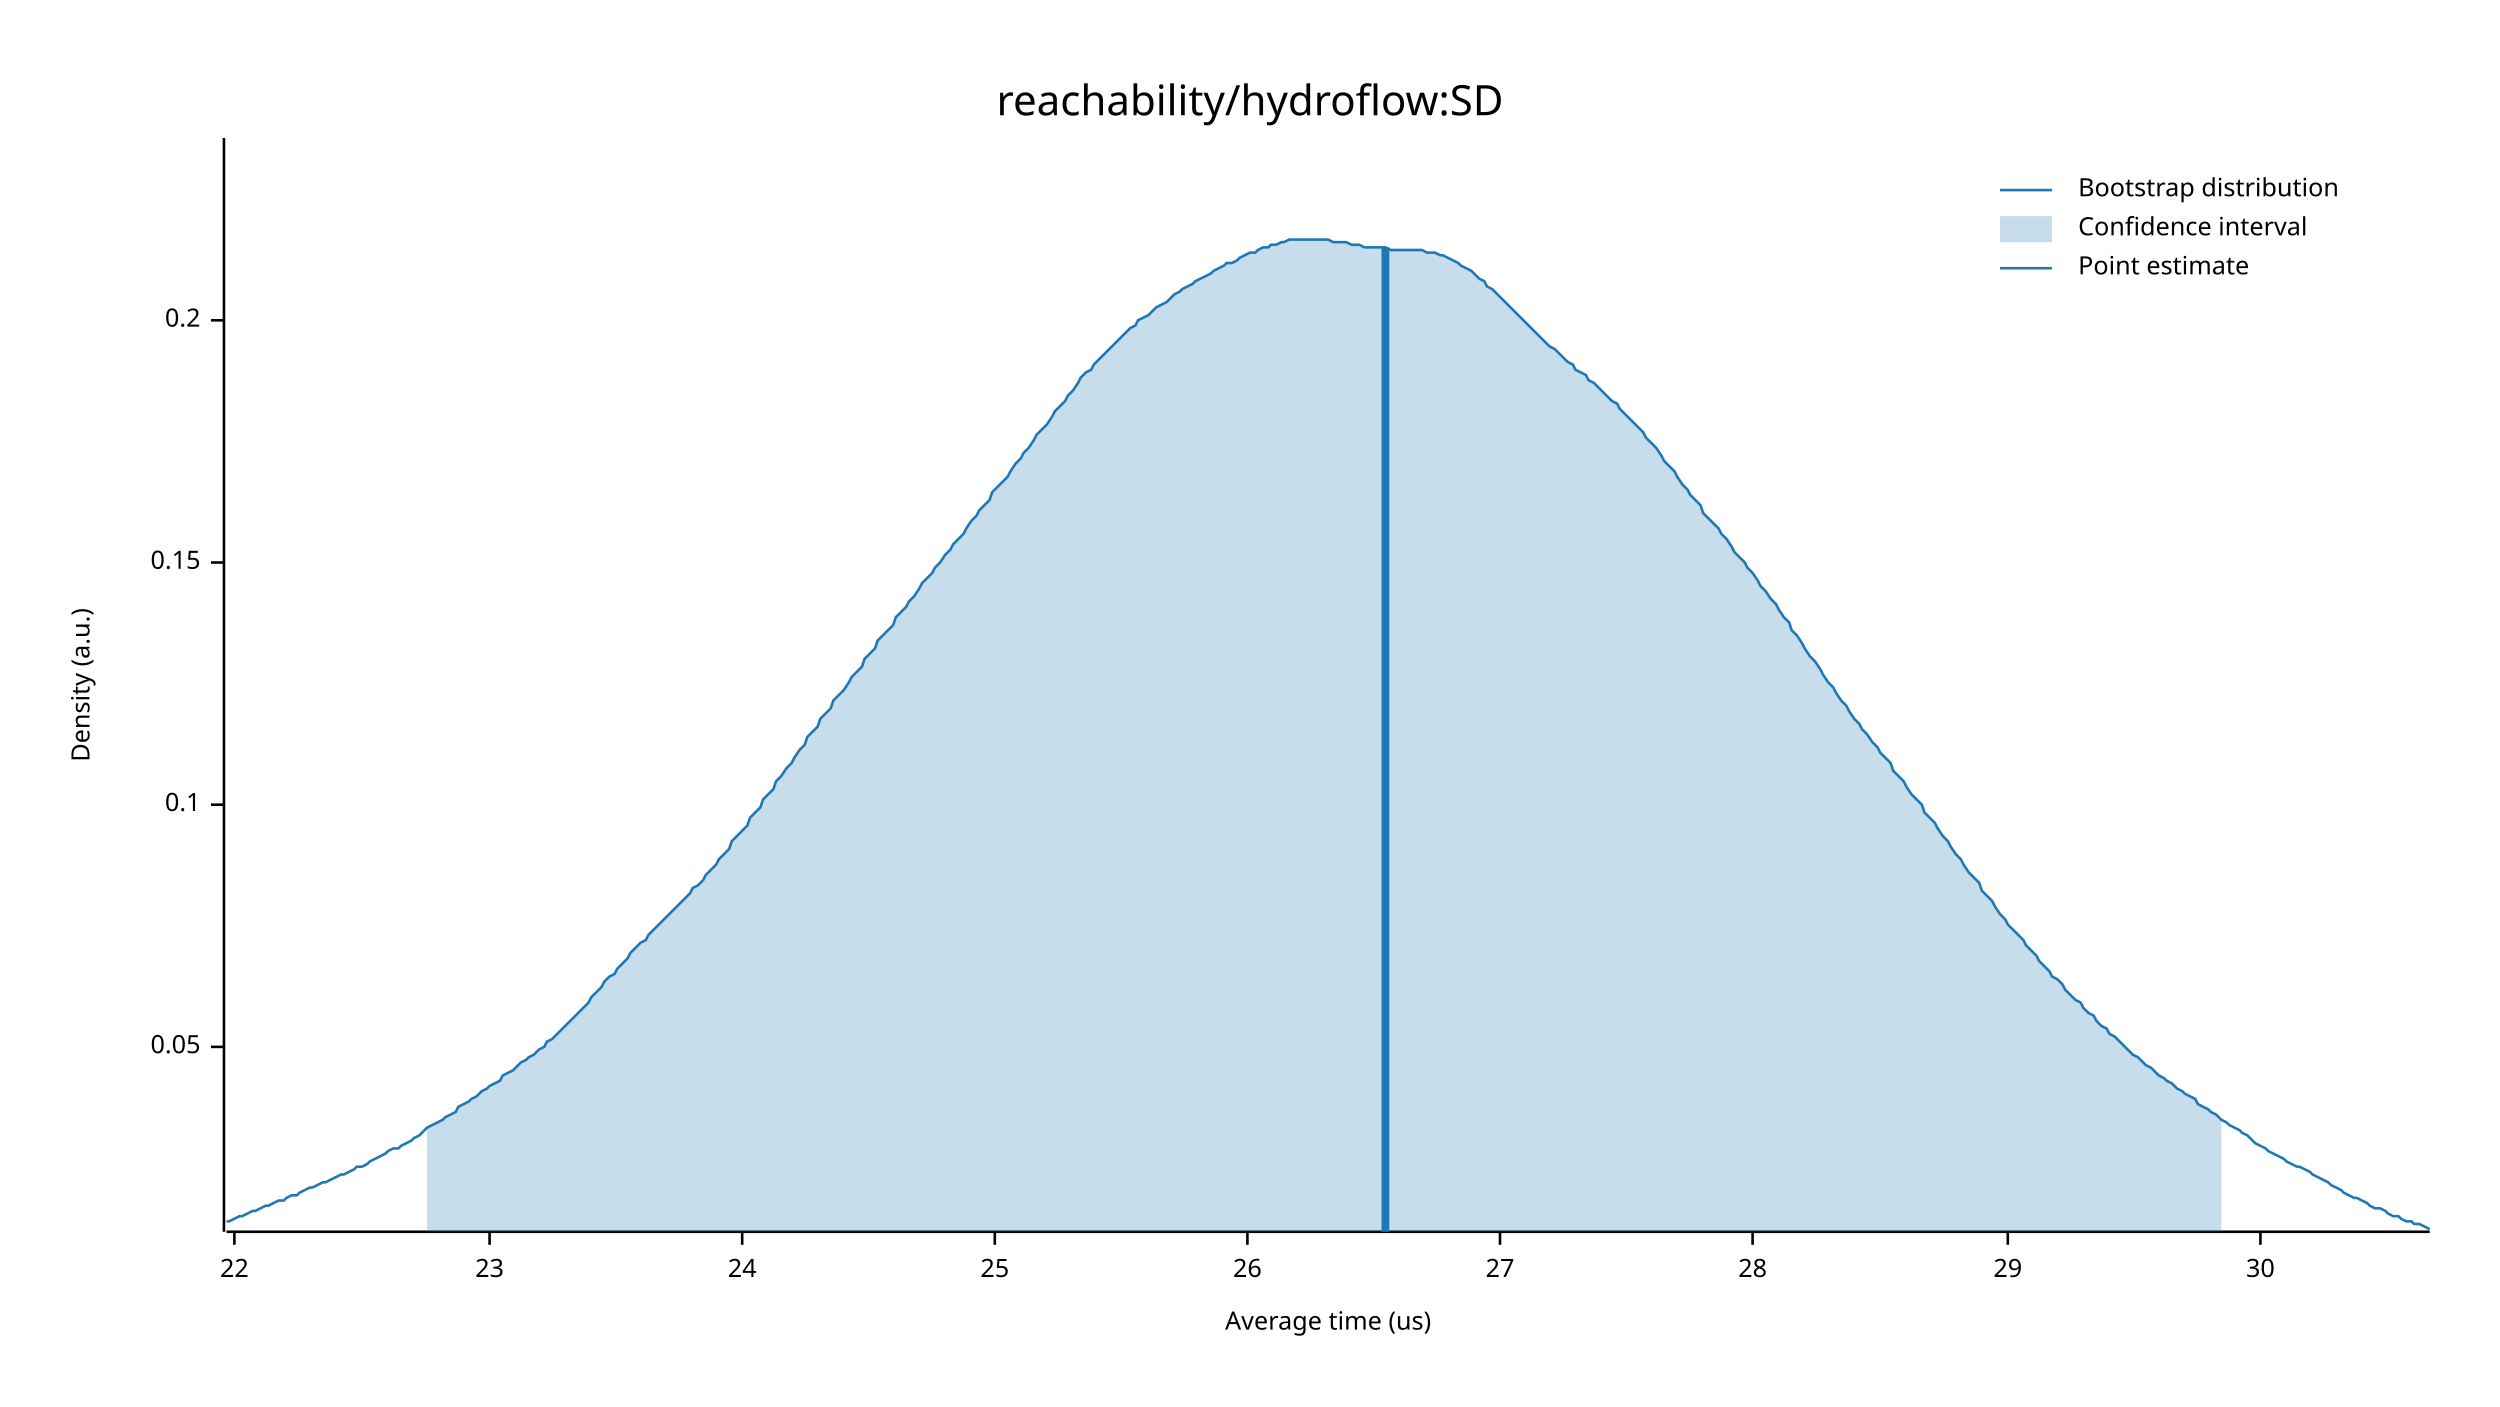
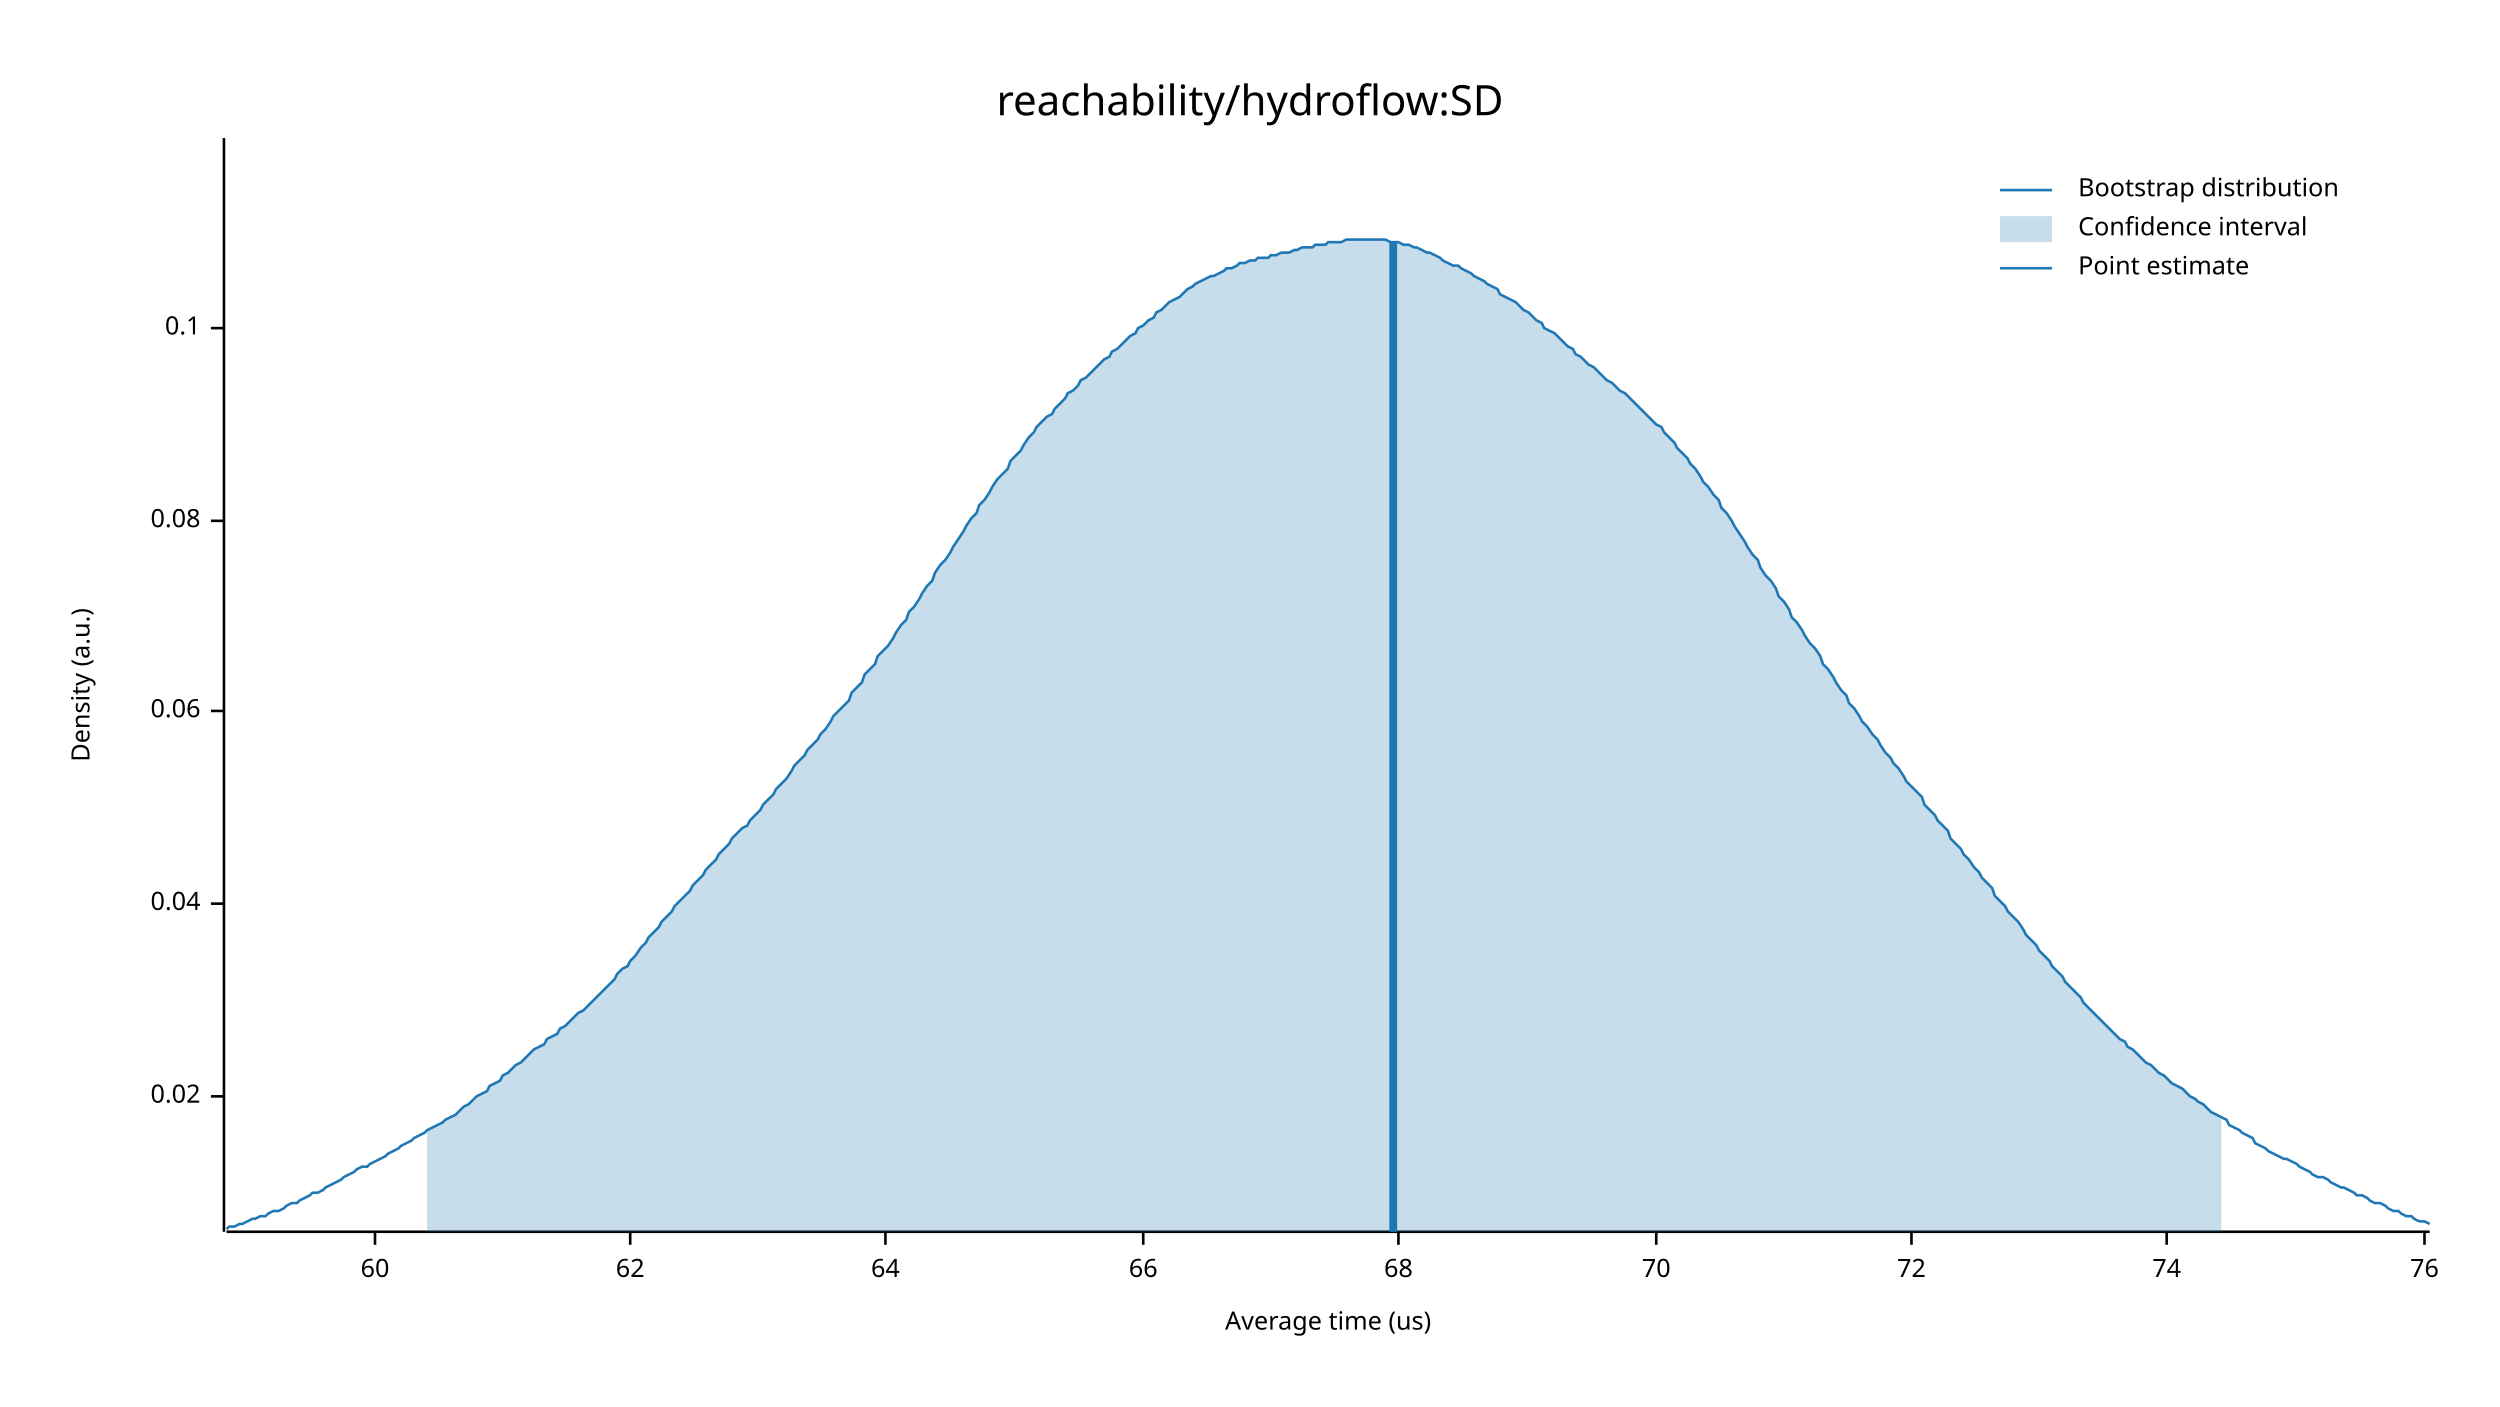
<svg xmlns="http://www.w3.org/2000/svg" width="960" height="540" viewBox="0 0 960 540">
  <text x="480" y="32" dy="0.76em" text-anchor="middle" font-family="sans-serif" font-size="16.129" opacity="1" fill="#000000">
reachability/hydroflow:SD
</text>
  <text x="27" y="263" dy="0.76em" text-anchor="middle" font-family="sans-serif" font-size="9.677" opacity="1" fill="#000000" transform="rotate(270, 27, 263)">
Density (a.u.)
</text>
  <text x="510" y="513" dy="-0.5ex" text-anchor="middle" font-family="sans-serif" font-size="9.677" opacity="1" fill="#000000">
Average time (us)
</text>
  <polyline fill="none" opacity="1" stroke="#000000" stroke-width="1" points="86,53 86,473 " />
-   <text x="77" y="402" dy="0.5ex" text-anchor="end" font-family="sans-serif" font-size="9.677" opacity="1" fill="#000000">
- 0.05
+   <text x="77" y="421" dy="0.5ex" text-anchor="end" font-family="sans-serif" font-size="9.677" opacity="1" fill="#000000">
+ 0.02
</text>
-   <polyline fill="none" opacity="1" stroke="#000000" stroke-width="1" points="81,402 86,402 " />
-   <text x="77" y="309" dy="0.5ex" text-anchor="end" font-family="sans-serif" font-size="9.677" opacity="1" fill="#000000">
+   <polyline fill="none" opacity="1" stroke="#000000" stroke-width="1" points="81,421 86,421 " />
+   <text x="77" y="347" dy="0.5ex" text-anchor="end" font-family="sans-serif" font-size="9.677" opacity="1" fill="#000000">
+ 0.04
+ </text>
+   <polyline fill="none" opacity="1" stroke="#000000" stroke-width="1" points="81,347 86,347 " />
+   <text x="77" y="273" dy="0.5ex" text-anchor="end" font-family="sans-serif" font-size="9.677" opacity="1" fill="#000000">
+ 0.06
+ </text>
+   <polyline fill="none" opacity="1" stroke="#000000" stroke-width="1" points="81,273 86,273 " />
+   <text x="77" y="200" dy="0.5ex" text-anchor="end" font-family="sans-serif" font-size="9.677" opacity="1" fill="#000000">
+ 0.08
+ </text>
+   <polyline fill="none" opacity="1" stroke="#000000" stroke-width="1" points="81,200 86,200 " />
+   <text x="77" y="126" dy="0.5ex" text-anchor="end" font-family="sans-serif" font-size="9.677" opacity="1" fill="#000000">
0.1
</text>
-   <polyline fill="none" opacity="1" stroke="#000000" stroke-width="1" points="81,309 86,309 " />
-   <text x="77" y="216" dy="0.5ex" text-anchor="end" font-family="sans-serif" font-size="9.677" opacity="1" fill="#000000">
- 0.15
+   <polyline fill="none" opacity="1" stroke="#000000" stroke-width="1" points="81,126 86,126 " />
+   <polyline fill="none" opacity="1" stroke="#000000" stroke-width="1" points="87,473 933,473 " />
+   <text x="144" y="483" dy="0.76em" text-anchor="middle" font-family="sans-serif" font-size="9.677" opacity="1" fill="#000000">
+ 60
</text>
-   <polyline fill="none" opacity="1" stroke="#000000" stroke-width="1" points="81,216 86,216 " />
-   <text x="77" y="123" dy="0.5ex" text-anchor="end" font-family="sans-serif" font-size="9.677" opacity="1" fill="#000000">
- 0.2
+   <polyline fill="none" opacity="1" stroke="#000000" stroke-width="1" points="144,473 144,478 " />
+   <text x="242" y="483" dy="0.76em" text-anchor="middle" font-family="sans-serif" font-size="9.677" opacity="1" fill="#000000">
+ 62
</text>
-   <polyline fill="none" opacity="1" stroke="#000000" stroke-width="1" points="81,123 86,123 " />
-   <polyline fill="none" opacity="1" stroke="#000000" stroke-width="1" points="87,473 933,473 " />
-   <text x="90" y="483" dy="0.76em" text-anchor="middle" font-family="sans-serif" font-size="9.677" opacity="1" fill="#000000">
- 22
+   <polyline fill="none" opacity="1" stroke="#000000" stroke-width="1" points="242,473 242,478 " />
+   <text x="340" y="483" dy="0.76em" text-anchor="middle" font-family="sans-serif" font-size="9.677" opacity="1" fill="#000000">
+ 64
</text>
-   <polyline fill="none" opacity="1" stroke="#000000" stroke-width="1" points="90,473 90,478 " />
-   <text x="188" y="483" dy="0.76em" text-anchor="middle" font-family="sans-serif" font-size="9.677" opacity="1" fill="#000000">
- 23
+   <polyline fill="none" opacity="1" stroke="#000000" stroke-width="1" points="340,473 340,478 " />
+   <text x="439" y="483" dy="0.76em" text-anchor="middle" font-family="sans-serif" font-size="9.677" opacity="1" fill="#000000">
+ 66
</text>
-   <polyline fill="none" opacity="1" stroke="#000000" stroke-width="1" points="188,473 188,478 " />
-   <text x="285" y="483" dy="0.76em" text-anchor="middle" font-family="sans-serif" font-size="9.677" opacity="1" fill="#000000">
- 24
+   <polyline fill="none" opacity="1" stroke="#000000" stroke-width="1" points="439,473 439,478 " />
+   <text x="537" y="483" dy="0.76em" text-anchor="middle" font-family="sans-serif" font-size="9.677" opacity="1" fill="#000000">
+ 68
</text>
-   <polyline fill="none" opacity="1" stroke="#000000" stroke-width="1" points="285,473 285,478 " />
-   <text x="382" y="483" dy="0.76em" text-anchor="middle" font-family="sans-serif" font-size="9.677" opacity="1" fill="#000000">
- 25
+   <polyline fill="none" opacity="1" stroke="#000000" stroke-width="1" points="537,473 537,478 " />
+   <text x="636" y="483" dy="0.76em" text-anchor="middle" font-family="sans-serif" font-size="9.677" opacity="1" fill="#000000">
+ 70
</text>
-   <polyline fill="none" opacity="1" stroke="#000000" stroke-width="1" points="382,473 382,478 " />
-   <text x="479" y="483" dy="0.76em" text-anchor="middle" font-family="sans-serif" font-size="9.677" opacity="1" fill="#000000">
- 26
+   <polyline fill="none" opacity="1" stroke="#000000" stroke-width="1" points="636,473 636,478 " />
+   <text x="734" y="483" dy="0.76em" text-anchor="middle" font-family="sans-serif" font-size="9.677" opacity="1" fill="#000000">
+ 72
</text>
-   <polyline fill="none" opacity="1" stroke="#000000" stroke-width="1" points="479,473 479,478 " />
-   <text x="576" y="483" dy="0.76em" text-anchor="middle" font-family="sans-serif" font-size="9.677" opacity="1" fill="#000000">
- 27
+   <polyline fill="none" opacity="1" stroke="#000000" stroke-width="1" points="734,473 734,478 " />
+   <text x="832" y="483" dy="0.76em" text-anchor="middle" font-family="sans-serif" font-size="9.677" opacity="1" fill="#000000">
+ 74
</text>
-   <polyline fill="none" opacity="1" stroke="#000000" stroke-width="1" points="576,473 576,478 " />
-   <text x="673" y="483" dy="0.76em" text-anchor="middle" font-family="sans-serif" font-size="9.677" opacity="1" fill="#000000">
- 28
+   <polyline fill="none" opacity="1" stroke="#000000" stroke-width="1" points="832,473 832,478 " />
+   <text x="931" y="483" dy="0.76em" text-anchor="middle" font-family="sans-serif" font-size="9.677" opacity="1" fill="#000000">
+ 76
</text>
-   <polyline fill="none" opacity="1" stroke="#000000" stroke-width="1" points="673,473 673,478 " />
-   <text x="771" y="483" dy="0.76em" text-anchor="middle" font-family="sans-serif" font-size="9.677" opacity="1" fill="#000000">
- 29
- </text>
-   <polyline fill="none" opacity="1" stroke="#000000" stroke-width="1" points="771,473 771,478 " />
-   <text x="868" y="483" dy="0.76em" text-anchor="middle" font-family="sans-serif" font-size="9.677" opacity="1" fill="#000000">
- 30
- </text>
-   <polyline fill="none" opacity="1" stroke="#000000" stroke-width="1" points="868,473 868,478 " />
-   <polyline fill="none" opacity="1" stroke="#1F78B4" stroke-width="1" points="87,469 88,469 90,468 92,467 93,467 95,466 97,465 98,465 100,464 102,463 103,463 105,462 107,461 109,461 110,460 112,459 114,459 115,458 117,457 119,456 120,456 122,455 124,454 125,454 127,453 129,452 131,451 132,451 134,450 136,449 137,448 139,448 141,447 142,446 144,445 146,444 148,443 149,442 151,441 153,441 154,440 156,439 158,438 159,437 161,436 163,434 164,433 166,432 168,431 170,430 171,429 173,428 175,427 176,425 178,424 180,423 181,422 183,421 185,419 187,418 188,417 190,416 192,415 193,413 195,412 197,411 198,410 200,408 202,407 203,406 205,405 207,403 209,402 210,400 212,399 214,397 215,396 217,394 219,392 220,391 222,389 224,387 226,385 227,383 229,381 231,379 232,377 234,375 236,374 237,372 239,370 241,368 242,366 244,364 246,362 248,361 249,359 251,357 253,355 254,354 256,352 258,350 259,349 261,347 263,345 265,343 266,341 268,340 270,338 271,336 273,334 275,332 276,330 278,328 280,326 281,323 283,321 285,319 287,317 288,314 290,312 292,310 293,307 295,305 297,303 298,300 300,298 302,295 304,293 305,291 307,288 309,286 310,283 312,281 314,279 315,276 317,274 319,272 320,269 322,267 324,265 326,262 327,260 329,258 331,256 332,253 334,251 336,249 337,246 339,244 341,242 343,240 344,237 346,235 348,233 349,231 351,229 353,226 354,224 356,222 358,220 359,218 361,216 363,213 365,211 366,209 368,207 370,205 371,203 373,200 375,198 376,196 378,194 380,192 381,189 383,187 385,185 387,183 388,181 390,178 392,176 393,174 395,172 397,169 398,167 400,165 402,163 404,160 405,158 407,156 409,154 410,152 412,150 414,147 415,145 417,143 419,142 420,140 422,138 424,136 426,134 427,133 429,131 431,129 432,128 434,126 436,125 437,123 439,122 441,121 443,119 444,118 446,117 448,116 449,115 451,113 453,112 454,111 456,110 458,109 459,108 461,107 463,106 465,105 466,104 468,103 470,102 471,101 473,101 475,100 476,99 478,98 480,97 482,97 483,96 485,95 487,95 488,94 490,94 492,93 493,93 495,92 497,92 498,92 500,92 502,92 504,92 505,92 507,92 509,92 510,92 512,93 514,93 515,93 517,93 519,94 521,94 522,94 524,95 526,95 527,95 529,95 531,95 532,95 534,96 536,96 537,96 539,96 541,96 543,96 544,96 546,96 548,97 549,97 551,97 553,98 554,98 556,99 558,100 560,101 561,102 563,103 565,104 566,105 568,107 570,108 571,110 573,111 575,113 576,114 578,116 580,118 582,120 583,121 585,123 587,125 588,126 590,128 592,130 593,131 595,133 597,134 599,136 600,137 602,139 604,140 605,142 607,143 609,144 610,146 612,147 614,149 615,150 617,152 619,154 621,155 622,157 624,159 626,161 627,162 629,164 631,166 632,168 634,170 636,172 638,175 639,177 641,179 643,181 644,183 646,186 648,188 649,190 651,192 653,194 654,197 656,199 658,201 660,203 661,205 663,207 665,210 666,212 668,214 670,216 671,218 673,220 675,223 676,225 678,227 680,230 682,232 683,234 685,237 687,239 688,242 690,244 692,247 693,249 695,252 697,254 699,257 700,259 702,262 704,264 705,266 707,269 709,271 710,273 712,276 714,278 715,280 717,282 719,285 721,287 722,289 724,291 726,293 727,296 729,298 731,300 732,302 734,305 736,307 738,309 739,312 741,314 743,316 744,318 746,321 748,323 749,325 751,328 753,330 754,332 756,335 758,337 760,339 761,342 763,344 765,346 766,348 768,351 770,353 771,355 773,357 775,359 777,361 778,363 780,365 782,367 783,369 785,371 787,373 788,375 790,376 792,378 793,380 795,382 797,384 799,385 800,387 802,389 804,390 805,392 807,394 809,395 810,397 812,398 814,400 816,402 817,403 819,405 821,406 822,407 824,409 826,410 827,411 829,413 831,414 832,415 834,416 836,418 838,419 839,420 841,421 843,422 844,424 846,425 848,426 849,427 851,428 853,430 855,431 856,432 858,433 860,434 861,435 863,436 865,438 866,439 868,440 870,441 871,442 873,443 875,444 877,445 878,446 880,447 882,448 883,448 885,449 887,450 888,451 890,452 892,453 894,454 895,455 897,456 899,457 900,458 902,459 904,460 905,460 907,461 909,462 910,463 912,464 914,464 916,465 917,466 919,467 921,467 922,468 924,469 926,469 927,470 929,470 931,471 933,472 " />
-   <polygon opacity="0.25" fill="#1F78B4" points="164,433 166,432 168,431 170,430 171,429 173,428 175,427 176,425 178,424 180,423 181,422 183,421 185,419 187,418 188,417 190,416 192,415 193,413 195,412 197,411 198,410 200,408 202,407 203,406 205,405 207,403 209,402 210,400 212,399 214,397 215,396 217,394 219,392 220,391 222,389 224,387 226,385 227,383 229,381 231,379 232,377 234,375 236,374 237,372 239,370 241,368 242,366 244,364 246,362 248,361 249,359 251,357 253,355 254,354 256,352 258,350 259,349 261,347 263,345 265,343 266,341 268,340 270,338 271,336 273,334 275,332 276,330 278,328 280,326 281,323 283,321 285,319 287,317 288,314 290,312 292,310 293,307 295,305 297,303 298,300 300,298 302,295 304,293 305,291 307,288 309,286 310,283 312,281 314,279 315,276 317,274 319,272 320,269 322,267 324,265 326,262 327,260 329,258 331,256 332,253 334,251 336,249 337,246 339,244 341,242 343,240 344,237 346,235 348,233 349,231 351,229 353,226 354,224 356,222 358,220 359,218 361,216 363,213 365,211 366,209 368,207 370,205 371,203 373,200 375,198 376,196 378,194 380,192 381,189 383,187 385,185 387,183 388,181 390,178 392,176 393,174 395,172 397,169 398,167 400,165 402,163 404,160 405,158 407,156 409,154 410,152 412,150 414,147 415,145 417,143 419,142 420,140 422,138 424,136 426,134 427,133 429,131 431,129 432,128 434,126 436,125 437,123 439,122 441,121 443,119 444,118 446,117 448,116 449,115 451,113 453,112 454,111 456,110 458,109 459,108 461,107 463,106 465,105 466,104 468,103 470,102 471,101 473,101 475,100 476,99 478,98 480,97 482,97 483,96 485,95 487,95 488,94 490,94 492,93 493,93 495,92 497,92 498,92 500,92 502,92 504,92 505,92 507,92 509,92 510,92 512,93 514,93 515,93 517,93 519,94 521,94 522,94 524,95 526,95 527,95 529,95 531,95 532,95 534,96 536,96 537,96 539,96 541,96 543,96 544,96 546,96 548,97 549,97 551,97 553,98 554,98 556,99 558,100 560,101 561,102 563,103 565,104 566,105 568,107 570,108 571,110 573,111 575,113 576,114 578,116 580,118 582,120 583,121 585,123 587,125 588,126 590,128 592,130 593,131 595,133 597,134 599,136 600,137 602,139 604,140 605,142 607,143 609,144 610,146 612,147 614,149 615,150 617,152 619,154 621,155 622,157 624,159 626,161 627,162 629,164 631,166 632,168 634,170 636,172 638,175 639,177 641,179 643,181 644,183 646,186 648,188 649,190 651,192 653,194 654,197 656,199 658,201 660,203 661,205 663,207 665,210 666,212 668,214 670,216 671,218 673,220 675,223 676,225 678,227 680,230 682,232 683,234 685,237 687,239 688,242 690,244 692,247 693,249 695,252 697,254 699,257 700,259 702,262 704,264 705,266 707,269 709,271 710,273 712,276 714,278 715,280 717,282 719,285 721,287 722,289 724,291 726,293 727,296 729,298 731,300 732,302 734,305 736,307 738,309 739,312 741,314 743,316 744,318 746,321 748,323 749,325 751,328 753,330 754,332 756,335 758,337 760,339 761,342 763,344 765,346 766,348 768,351 770,353 771,355 773,357 775,359 777,361 778,363 780,365 782,367 783,369 785,371 787,373 788,375 790,376 792,378 793,380 795,382 797,384 799,385 800,387 802,389 804,390 805,392 807,394 809,395 810,397 812,398 814,400 816,402 817,403 819,405 821,406 822,407 824,409 826,410 827,411 829,413 831,414 832,415 834,416 836,418 838,419 839,420 841,421 843,422 844,424 846,425 848,426 849,427 851,428 853,430 853,473 164,473 " />
-   <polyline fill="none" opacity="1" stroke="#1F78B4" stroke-width="3" points="532,473 532,95 " />
+   <polyline fill="none" opacity="1" stroke="#000000" stroke-width="1" points="931,473 931,478 " />
+   <polyline fill="none" opacity="1" stroke="#1F78B4" stroke-width="1" points="87,472 88,471 90,471 92,470 93,470 95,469 97,468 98,468 100,467 102,467 103,466 105,465 107,465 109,464 110,463 112,462 114,462 115,461 117,460 119,459 120,458 122,458 124,457 125,456 127,455 129,454 131,453 132,452 134,451 136,450 137,449 139,448 141,448 142,447 144,446 146,445 148,444 149,443 151,442 153,441 154,440 156,439 158,438 159,437 161,436 163,435 164,434 166,433 168,432 170,431 171,430 173,429 175,428 176,427 178,425 180,424 181,423 183,421 185,420 187,419 188,417 190,416 192,415 193,413 195,412 197,410 198,409 200,408 202,406 203,405 205,403 207,402 209,401 210,399 212,398 214,397 215,395 217,394 219,392 220,391 222,389 224,388 226,386 227,385 229,383 231,381 232,380 234,378 236,376 237,374 239,372 241,371 242,369 244,367 246,364 248,362 249,360 251,358 253,356 254,354 256,352 258,350 259,348 261,346 263,344 265,342 266,340 268,338 270,336 271,334 273,332 275,330 276,328 278,326 280,324 281,322 283,320 285,318 287,317 288,315 290,313 292,311 293,309 295,307 297,305 298,303 300,301 302,299 304,296 305,294 307,292 309,290 310,288 312,286 314,284 315,282 317,280 319,277 320,275 322,273 324,271 326,269 327,266 329,264 331,262 332,259 334,257 336,255 337,252 339,250 341,248 343,245 344,243 346,240 348,238 349,235 351,233 353,230 354,228 356,225 358,223 359,220 361,217 363,215 365,212 366,210 368,207 370,204 371,202 373,199 375,197 376,194 378,192 380,189 381,187 383,184 385,182 387,180 388,177 390,175 392,173 393,171 395,168 397,166 398,164 400,162 402,160 404,159 405,157 407,155 409,153 410,151 412,150 414,148 415,146 417,145 419,143 420,142 422,140 424,138 426,137 427,135 429,134 431,132 432,131 434,129 436,128 437,126 439,125 441,123 443,122 444,120 446,119 448,117 449,116 451,115 453,114 454,113 456,111 458,110 459,109 461,108 463,107 465,106 466,106 468,105 470,104 471,103 473,103 475,102 476,101 478,101 480,100 482,100 483,99 485,99 487,99 488,98 490,98 492,97 493,97 495,97 497,96 498,96 500,95 502,95 504,95 505,94 507,94 509,94 510,93 512,93 514,93 515,93 517,92 519,92 521,92 522,92 524,92 526,92 527,92 529,92 531,92 532,92 534,93 536,93 537,93 539,94 541,94 543,95 544,95 546,96 548,97 549,97 551,98 553,99 554,100 556,101 558,102 560,102 561,103 563,104 565,105 566,106 568,107 570,108 571,109 573,110 575,111 576,113 578,114 580,115 582,116 583,117 585,119 587,120 588,121 590,123 592,124 593,126 595,127 597,128 599,130 600,131 602,133 604,134 605,136 607,137 609,139 610,140 612,141 614,143 615,144 617,146 619,147 621,149 622,150 624,151 626,153 627,154 629,156 631,158 632,159 634,161 636,163 638,164 639,166 641,168 643,170 644,172 646,174 648,176 649,178 651,180 653,183 654,185 656,187 658,190 660,192 661,195 663,197 665,200 666,202 668,205 670,208 671,210 673,213 675,215 676,218 678,221 680,223 682,226 683,229 685,231 687,234 688,237 690,239 692,242 693,244 695,247 697,249 699,252 700,255 702,257 704,260 705,262 707,265 709,267 710,270 712,272 714,275 715,277 717,279 719,282 721,284 722,286 724,289 726,291 727,293 729,295 731,298 732,300 734,302 736,304 738,306 739,309 741,311 743,313 744,315 746,317 748,319 749,322 751,324 753,326 754,328 756,330 758,333 760,335 761,337 763,339 765,341 766,344 768,346 770,348 771,350 773,352 775,354 777,357 778,359 780,361 782,363 783,365 785,367 787,369 788,371 790,373 792,375 793,377 795,379 797,381 799,383 800,385 802,387 804,389 805,390 807,392 809,394 810,395 812,397 814,399 816,400 817,402 819,403 821,405 822,406 824,408 826,409 827,410 829,412 831,413 832,414 834,416 836,417 838,418 839,419 841,421 843,422 844,423 846,424 848,426 849,427 851,428 853,429 855,430 856,432 858,433 860,434 861,435 863,436 865,437 866,439 868,440 870,441 871,442 873,443 875,444 877,445 878,445 880,446 882,447 883,448 885,449 887,450 888,451 890,452 892,452 894,453 895,454 897,455 899,456 900,456 902,457 904,458 905,459 907,459 909,460 910,461 912,462 914,462 916,463 917,464 919,465 921,465 922,466 924,467 926,467 927,468 929,469 931,469 933,470 " />
+   <polygon opacity="0.25" fill="#1F78B4" points="164,434 166,433 168,432 170,431 171,430 173,429 175,428 176,427 178,425 180,424 181,423 183,421 185,420 187,419 188,417 190,416 192,415 193,413 195,412 197,410 198,409 200,408 202,406 203,405 205,403 207,402 209,401 210,399 212,398 214,397 215,395 217,394 219,392 220,391 222,389 224,388 226,386 227,385 229,383 231,381 232,380 234,378 236,376 237,374 239,372 241,371 242,369 244,367 246,364 248,362 249,360 251,358 253,356 254,354 256,352 258,350 259,348 261,346 263,344 265,342 266,340 268,338 270,336 271,334 273,332 275,330 276,328 278,326 280,324 281,322 283,320 285,318 287,317 288,315 290,313 292,311 293,309 295,307 297,305 298,303 300,301 302,299 304,296 305,294 307,292 309,290 310,288 312,286 314,284 315,282 317,280 319,277 320,275 322,273 324,271 326,269 327,266 329,264 331,262 332,259 334,257 336,255 337,252 339,250 341,248 343,245 344,243 346,240 348,238 349,235 351,233 353,230 354,228 356,225 358,223 359,220 361,217 363,215 365,212 366,210 368,207 370,204 371,202 373,199 375,197 376,194 378,192 380,189 381,187 383,184 385,182 387,180 388,177 390,175 392,173 393,171 395,168 397,166 398,164 400,162 402,160 404,159 405,157 407,155 409,153 410,151 412,150 414,148 415,146 417,145 419,143 420,142 422,140 424,138 426,137 427,135 429,134 431,132 432,131 434,129 436,128 437,126 439,125 441,123 443,122 444,120 446,119 448,117 449,116 451,115 453,114 454,113 456,111 458,110 459,109 461,108 463,107 465,106 466,106 468,105 470,104 471,103 473,103 475,102 476,101 478,101 480,100 482,100 483,99 485,99 487,99 488,98 490,98 492,97 493,97 495,97 497,96 498,96 500,95 502,95 504,95 505,94 507,94 509,94 510,93 512,93 514,93 515,93 517,92 519,92 521,92 522,92 524,92 526,92 527,92 529,92 531,92 532,92 534,93 536,93 537,93 539,94 541,94 543,95 544,95 546,96 548,97 549,97 551,98 553,99 554,100 556,101 558,102 560,102 561,103 563,104 565,105 566,106 568,107 570,108 571,109 573,110 575,111 576,113 578,114 580,115 582,116 583,117 585,119 587,120 588,121 590,123 592,124 593,126 595,127 597,128 599,130 600,131 602,133 604,134 605,136 607,137 609,139 610,140 612,141 614,143 615,144 617,146 619,147 621,149 622,150 624,151 626,153 627,154 629,156 631,158 632,159 634,161 636,163 638,164 639,166 641,168 643,170 644,172 646,174 648,176 649,178 651,180 653,183 654,185 656,187 658,190 660,192 661,195 663,197 665,200 666,202 668,205 670,208 671,210 673,213 675,215 676,218 678,221 680,223 682,226 683,229 685,231 687,234 688,237 690,239 692,242 693,244 695,247 697,249 699,252 700,255 702,257 704,260 705,262 707,265 709,267 710,270 712,272 714,275 715,277 717,279 719,282 721,284 722,286 724,289 726,291 727,293 729,295 731,298 732,300 734,302 736,304 738,306 739,309 741,311 743,313 744,315 746,317 748,319 749,322 751,324 753,326 754,328 756,330 758,333 760,335 761,337 763,339 765,341 766,344 768,346 770,348 771,350 773,352 775,354 777,357 778,359 780,361 782,363 783,365 785,367 787,369 788,371 790,373 792,375 793,377 795,379 797,381 799,383 800,385 802,387 804,389 805,390 807,392 809,394 810,395 812,397 814,399 816,400 817,402 819,403 821,405 822,406 824,408 826,409 827,410 829,412 831,413 832,414 834,416 836,417 838,418 839,419 841,421 843,422 844,423 846,424 848,426 849,427 851,428 853,429 853,473 164,473 " />
+   <polyline fill="none" opacity="1" stroke="#1F78B4" stroke-width="3" points="535,473 535,93 " />
  <text x="798" y="68" dy="0.76em" text-anchor="start" font-family="sans-serif" font-size="9.677" opacity="1" fill="#000000">
Bootstrap distribution
</text>
  <text x="798" y="83" dy="0.76em" text-anchor="start" font-family="sans-serif" font-size="9.677" opacity="1" fill="#000000">
Confidence interval
</text>
  <text x="798" y="98" dy="0.76em" text-anchor="start" font-family="sans-serif" font-size="9.677" opacity="1" fill="#000000">
Point estimate
</text>
  <polyline fill="none" opacity="1" stroke="#1F78B4" stroke-width="1" points="768,73 788,73 " />
  <rect x="768" y="83" width="20" height="10" opacity="0.25" fill="#1F78B4" stroke="none" />
  <polyline fill="none" opacity="1" stroke="#1F78B4" stroke-width="1" points="768,103 788,103 " />
</svg>
